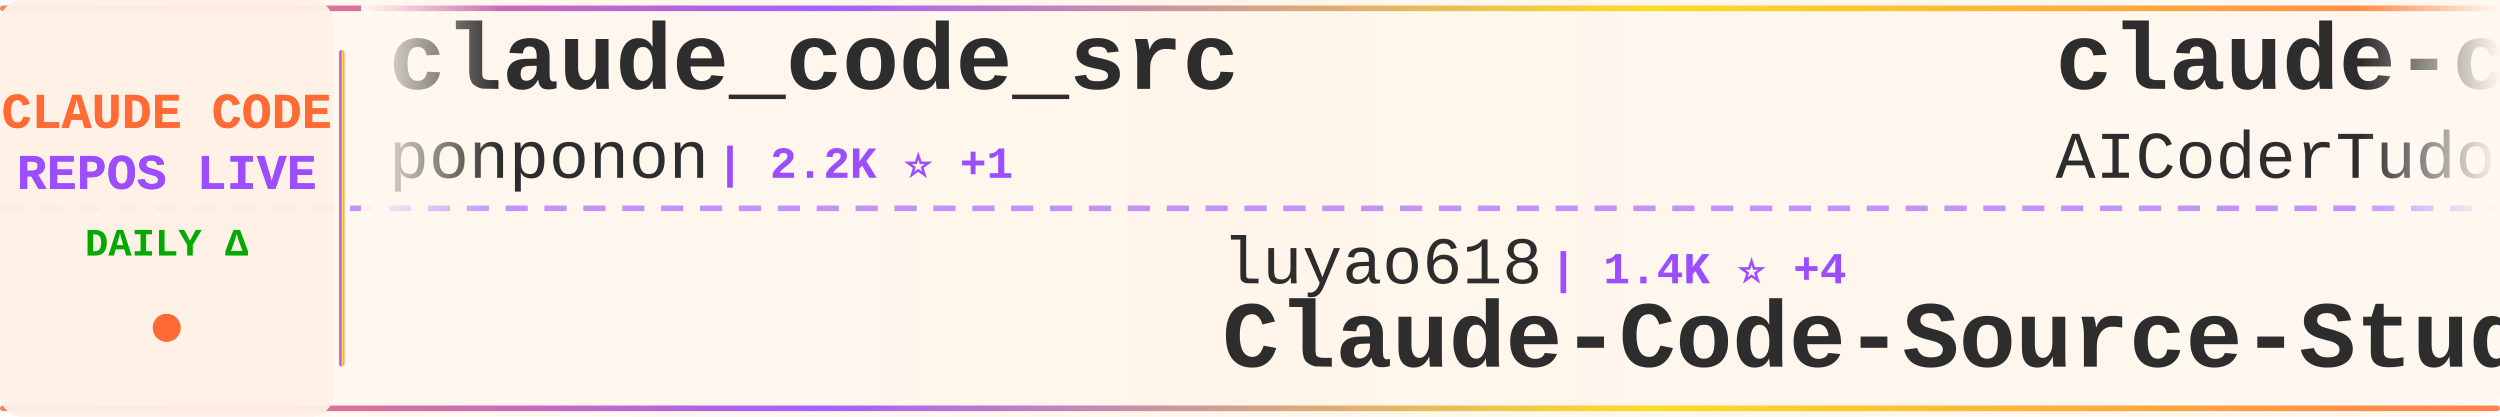
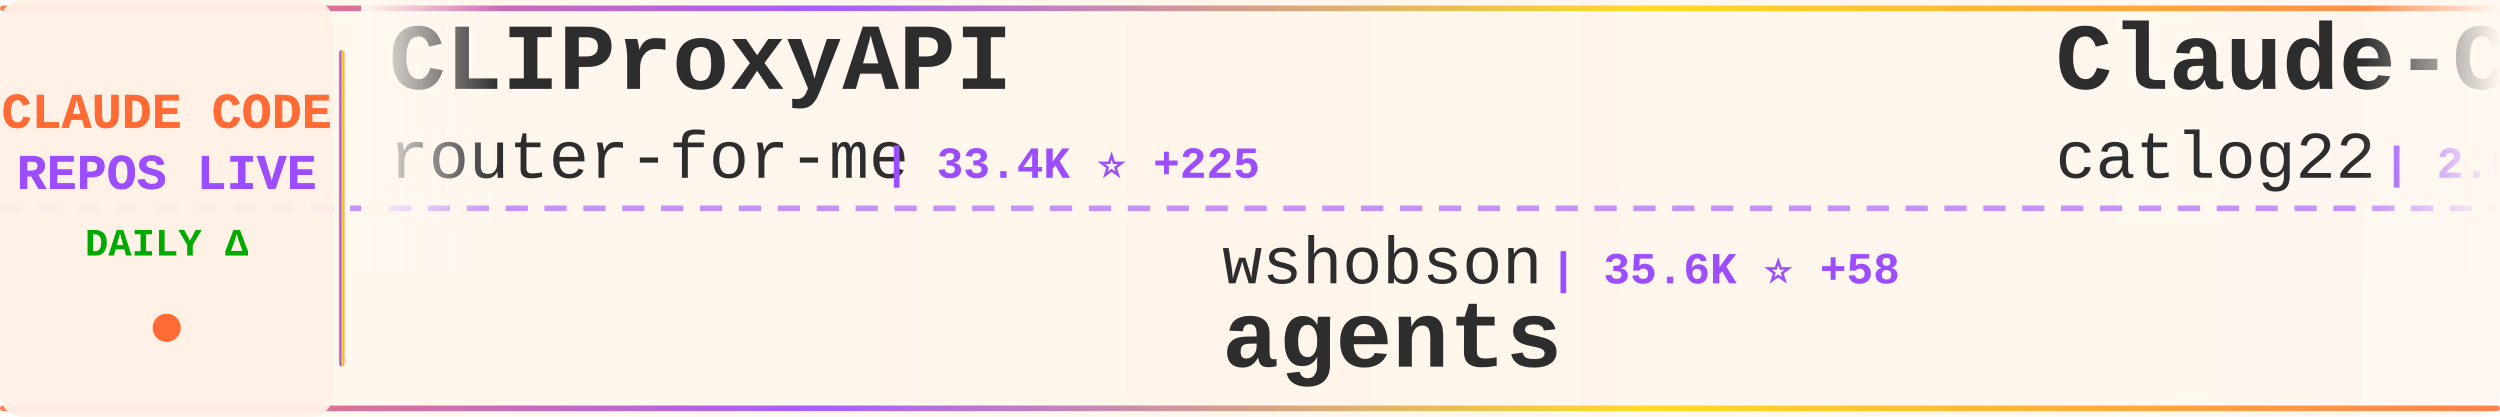
<svg xmlns="http://www.w3.org/2000/svg" width="900" height="150">
  <defs>
    <linearGradient id="tickerBg" x1="0%" y1="0%" x2="100%" y2="0%">
      <stop offset="0%" style="stop-color:#fff8f0;stop-opacity:0.98" />
      <stop offset="50%" style="stop-color:#fff5eb;stop-opacity:1" />
      <stop offset="100%" style="stop-color:#fff8f0;stop-opacity:0.98" />
    </linearGradient>
    <linearGradient id="borderGrad" x1="0%" y1="0%" x2="100%" y2="0%">
      <stop offset="0%" style="stop-color:#FF6B35;stop-opacity:0.85">
        <animate attributeName="stop-opacity" values="0.85;1;0.85" dur="2s" repeatCount="indefinite" />
      </stop>
      <stop offset="33%" style="stop-color:#9C4EFF;stop-opacity:0.9">
        <animate attributeName="stop-opacity" values="0.9;1;0.9" dur="2.2s" repeatCount="indefinite" />
      </stop>
      <stop offset="66%" style="stop-color:#FFD700;stop-opacity:0.85">
        <animate attributeName="stop-opacity" values="0.85;1;0.85" dur="1.8s" repeatCount="indefinite" />
      </stop>
      <stop offset="100%" style="stop-color:#FF6B35;stop-opacity:0.85">
        <animate attributeName="stop-opacity" values="0.85;1;0.85" dur="2s" repeatCount="indefinite" />
      </stop>
    </linearGradient>
    <filter id="textGlow">
      <feGaussianBlur stdDeviation="0.15" result="coloredBlur" />
      <feMerge>
        <feMergeNode in="coloredBlur" />
        <feMergeNode in="SourceGraphic" />
      </feMerge>
    </filter>
    <filter id="metricGlow">
      <feGaussianBlur stdDeviation="0.2" result="coloredBlur" />
      <feMerge>
        <feMergeNode in="coloredBlur" />
        <feMergeNode in="SourceGraphic" />
      </feMerge>
    </filter>
    <linearGradient id="leftFade" x1="0%" y1="0%" x2="100%" y2="0%">
      <stop offset="0%" style="stop-color:#fff8f0;stop-opacity:1" />
      <stop offset="100%" style="stop-color:#fff8f0;stop-opacity:0" />
    </linearGradient>
    <linearGradient id="rightFade" x1="0%" y1="0%" x2="100%" y2="0%">
      <stop offset="0%" style="stop-color:#fff8f0;stop-opacity:0" />
      <stop offset="100%" style="stop-color:#fff8f0;stop-opacity:1" />
    </linearGradient>
  </defs>
  <rect width="900" height="150" fill="url(#tickerBg)" rx="8" />
  <rect x="0" y="2" width="900" height="2" fill="url(#borderGrad)" rx="1" />
  <rect x="0" y="146" width="900" height="2" fill="url(#borderGrad)" rx="1" />
  <line x1="0" y1="75" x2="900" y2="75" stroke="#9C4EFF" stroke-width="2" stroke-dasharray="8 6" opacity="0.6" />
  <rect x="0" y="0" width="120" height="150" fill="#fff0e6" opacity="0.95" rx="8" />
  <text x="60" y="46" font-family="'Courier New', monospace" font-size="18" font-weight="bold" fill="#FF6B35" text-anchor="middle" filter="url(#textGlow)">
    CLAUDE CODE
  </text>
  <text x="60" y="68" font-family="'Courier New', monospace" font-size="18" font-weight="bold" fill="#9C4EFF" text-anchor="middle" filter="url(#textGlow)">
    REPOS LIVE
  </text>
  <text x="60" y="92" font-family="'Courier New', monospace" font-size="14" font-weight="bold" fill="#00aa00" text-anchor="middle">
    DAILY Δ
  </text>
  <circle cx="60" cy="118" r="5" fill="#FF6B35" filter="url(#metricGlow)">
    <animate attributeName="r" values="4;6;4" dur="1.5s" repeatCount="indefinite" />
    <animate attributeName="opacity" values="0.6;1;0.6" dur="1.5s" repeatCount="indefinite" />
  </circle>
  <rect x="122" y="18" width="2" height="114" fill="url(#borderGrad)" rx="1" />
  <clipPath id="tickerClip">
    <rect x="130" y="0" width="770" height="150" />
  </clipPath>
  <g clip-path="url(#tickerClip)">
    <g id="tickerItems">
      <animateTransform attributeName="transform" attributeType="XML" type="translate" from="0 0" to="-3000 0" dur="54s" repeatCount="indefinite" />
      <g transform="translate(0, 0)">
-         <text x="140" y="32" font-family="'Courier New', monospace" font-size="34" font-weight="bold" fill="#2d2d2d">claude_code_src</text>
-         <text x="140" y="64" font-family="'Courier New', monospace" font-size="24" font-weight="normal" fill="#2d2d2d" opacity="1.0">ponponon</text>
-         <text x="258" y="64" font-family="'Courier New', monospace" font-size="16" font-weight="bold" fill="#9C4EFF"> | 2.2K ⭐ +1</text>
+         <text x="140" y="32" font-family="'Courier New', monospace" font-size="34" font-weight="bold" fill="#2d2d2d">CLIProxyAPI</text>
+         <text x="140" y="64" font-family="'Courier New', monospace" font-size="24" font-weight="normal" fill="#2d2d2d" opacity="1.0">router-for-me</text>
+         <text x="318" y="64" font-family="'Courier New', monospace" font-size="16" font-weight="bold" fill="#9C4EFF"> | 33.4K ⭐ +225</text>
      </g>
      <g transform="translate(300, 0)">
-         <text x="140" y="102" font-family="'Courier New', monospace" font-size="24" font-weight="normal" fill="#2d2d2d" opacity="1.0">luyao618</text>
-         <text x="258" y="102" font-family="'Courier New', monospace" font-size="16" font-weight="bold" fill="#9C4EFF"> | 1.4K ⭐ +4</text>
-         <text x="140" y="132" font-family="'Courier New', monospace" font-size="34" font-weight="bold" fill="#2d2d2d">Claude-Code-Source-Study</text>
+         <text x="140" y="102" font-family="'Courier New', monospace" font-size="24" font-weight="normal" fill="#2d2d2d" opacity="1.0">wshobson</text>
+         <text x="258" y="102" font-family="'Courier New', monospace" font-size="16" font-weight="bold" fill="#9C4EFF"> | 35.6K ⭐ +58</text>
+         <text x="140" y="132" font-family="'Courier New', monospace" font-size="34" font-weight="bold" fill="#2d2d2d">agents</text>
      </g>
      <g transform="translate(600, 0)">
-         <text x="140" y="32" font-family="'Courier New', monospace" font-size="34" font-weight="bold" fill="#2d2d2d">claude-code-tudou</text>
-         <text x="140" y="64" font-family="'Courier New', monospace" font-size="24" font-weight="normal" fill="#2d2d2d" opacity="1.0">AICoderTudou</text>
-         <text x="306" y="64" font-family="'Courier New', monospace" font-size="16" font-weight="bold" fill="#9C4EFF"> | 502 ⭐ +1</text>
+         <text x="140" y="32" font-family="'Courier New', monospace" font-size="34" font-weight="bold" fill="#2d2d2d">Claude-Code-Workflow</text>
+         <text x="140" y="64" font-family="'Courier New', monospace" font-size="24" font-weight="normal" fill="#2d2d2d" opacity="1.0">catlog22</text>
+         <text x="258" y="64" font-family="'Courier New', monospace" font-size="16" font-weight="bold" fill="#9C4EFF"> | 2.0K ⭐ +7</text>
      </g>
      <g transform="translate(900, 0)">
-         <text x="140" y="102" font-family="'Courier New', monospace" font-size="24" font-weight="normal" fill="#2d2d2d" opacity="1.0">router-for-me</text>
-         <text x="318" y="102" font-family="'Courier New', monospace" font-size="16" font-weight="bold" fill="#9C4EFF"> | 33.4K ⭐ +234</text>
-         <text x="140" y="132" font-family="'Courier New', monospace" font-size="34" font-weight="bold" fill="#2d2d2d">CLIProxyAPI</text>
+         <text x="140" y="102" font-family="'Courier New', monospace" font-size="24" font-weight="normal" fill="#2d2d2d" opacity="1.0">disler</text>
+         <text x="234" y="102" font-family="'Courier New', monospace" font-size="16" font-weight="bold" fill="#9C4EFF"> | 3.7K ⭐ +5</text>
+         <text x="140" y="132" font-family="'Courier New', monospace" font-size="34" font-weight="bold" fill="#2d2d2d">claude-code-hooks-master...</text>
      </g>
      <g transform="translate(1200, 0)">
-         <text x="140" y="32" font-family="'Courier New', monospace" font-size="34" font-weight="bold" fill="#2d2d2d">cc-switch</text>
-         <text x="140" y="64" font-family="'Courier New', monospace" font-size="24" font-weight="normal" fill="#2d2d2d" opacity="1.0">farion1231</text>
-         <text x="282" y="64" font-family="'Courier New', monospace" font-size="16" font-weight="bold" fill="#9C4EFF"> | 74.5K ⭐ +1.1K</text>
+         <text x="140" y="32" font-family="'Courier New', monospace" font-size="34" font-weight="bold" fill="#2d2d2d">Claude-code</text>
+         <text x="140" y="64" font-family="'Courier New', monospace" font-size="24" font-weight="normal" fill="#2d2d2d" opacity="1.0">fazxes</text>
+         <text x="234" y="64" font-family="'Courier New', monospace" font-size="16" font-weight="bold" fill="#9C4EFF"> | 216 ⭐</text>
      </g>
      <g transform="translate(1500, 0)">
-         <text x="140" y="102" font-family="'Courier New', monospace" font-size="24" font-weight="normal" fill="#2d2d2d" opacity="1.0">ghuntley</text>
-         <text x="258" y="102" font-family="'Courier New', monospace" font-size="16" font-weight="bold" fill="#9C4EFF"> | 978 ⭐</text>
-         <text x="140" y="132" font-family="'Courier New', monospace" font-size="34" font-weight="bold" fill="#2d2d2d">claude-code-source-code-...</text>
+         <text x="140" y="102" font-family="'Courier New', monospace" font-size="24" font-weight="normal" fill="#2d2d2d" opacity="1.0">777genius</text>
+         <text x="270" y="102" font-family="'Courier New', monospace" font-size="16" font-weight="bold" fill="#9C4EFF"> | 913 ⭐</text>
+         <text x="140" y="132" font-family="'Courier New', monospace" font-size="34" font-weight="bold" fill="#2d2d2d">claude-code-source-code</text>
      </g>
      <g transform="translate(1800, 0)">
-         <text x="140" y="32" font-family="'Courier New', monospace" font-size="34" font-weight="bold" fill="#2d2d2d">claude_codex_bridge</text>
-         <text x="140" y="64" font-family="'Courier New', monospace" font-size="24" font-weight="normal" fill="#2d2d2d" opacity="1.0">SeemSeam</text>
-         <text x="258" y="64" font-family="'Courier New', monospace" font-size="16" font-weight="bold" fill="#9C4EFF"> | 2.7K ⭐ +21</text>
+         <text x="140" y="32" font-family="'Courier New', monospace" font-size="34" font-weight="bold" fill="#2d2d2d">claude-code-settings</text>
+         <text x="140" y="64" font-family="'Courier New', monospace" font-size="24" font-weight="normal" fill="#2d2d2d" opacity="1.0">feiskyer</text>
+         <text x="258" y="64" font-family="'Courier New', monospace" font-size="16" font-weight="bold" fill="#9C4EFF"> | 1.5K ⭐ +3</text>
      </g>
      <g transform="translate(2100, 0)">
-         <text x="140" y="102" font-family="'Courier New', monospace" font-size="24" font-weight="normal" fill="#2d2d2d" opacity="1.0">alejandrobalderas</text>
-         <text x="366" y="102" font-family="'Courier New', monospace" font-size="16" font-weight="bold" fill="#9C4EFF"> | 1.9K ⭐ +9</text>
-         <text x="140" y="132" font-family="'Courier New', monospace" font-size="34" font-weight="bold" fill="#2d2d2d">claude-code-from-source</text>
+         <text x="140" y="102" font-family="'Courier New', monospace" font-size="24" font-weight="normal" fill="#2d2d2d" opacity="1.0">ponponon</text>
+         <text x="258" y="102" font-family="'Courier New', monospace" font-size="16" font-weight="bold" fill="#9C4EFF"> | 2.2K ⭐ +2</text>
+         <text x="140" y="132" font-family="'Courier New', monospace" font-size="34" font-weight="bold" fill="#2d2d2d">claude_code_src</text>
      </g>
      <g transform="translate(2400, 0)">
-         <text x="140" y="32" font-family="'Courier New', monospace" font-size="34" font-weight="bold" fill="#2d2d2d">claude-coder</text>
-         <text x="140" y="64" font-family="'Courier New', monospace" font-size="24" font-weight="normal" fill="#2d2d2d" opacity="1.0">kodu-ai</text>
-         <text x="246" y="64" font-family="'Courier New', monospace" font-size="16" font-weight="bold" fill="#9C4EFF"> | 5.3K ⭐</text>
+         <text x="140" y="32" font-family="'Courier New', monospace" font-size="34" font-weight="bold" fill="#2d2d2d">claude-code-cli</text>
+         <text x="140" y="64" font-family="'Courier New', monospace" font-size="24" font-weight="normal" fill="#2d2d2d" opacity="1.0">huangserva</text>
+         <text x="282" y="64" font-family="'Courier New', monospace" font-size="16" font-weight="bold" fill="#9C4EFF"> | 586 ⭐ +1</text>
      </g>
      <g transform="translate(2700, 0)">
-         <text x="140" y="102" font-family="'Courier New', monospace" font-size="24" font-weight="normal" fill="#2d2d2d" opacity="1.0">KPR111</text>
-         <text x="234" y="102" font-family="'Courier New', monospace" font-size="16" font-weight="bold" fill="#9C4EFF"> | 17 ⭐</text>
-         <text x="140" y="132" font-family="'Courier New', monospace" font-size="34" font-weight="bold" fill="#2d2d2d">Claude-Code</text>
+         <text x="140" y="102" font-family="'Courier New', monospace" font-size="24" font-weight="normal" fill="#2d2d2d" opacity="1.0">wanshuiyin</text>
+         <text x="282" y="102" font-family="'Courier New', monospace" font-size="16" font-weight="bold" fill="#9C4EFF"> | 9.9K ⭐ +207</text>
+         <text x="140" y="132" font-family="'Courier New', monospace" font-size="34" font-weight="bold" fill="#2d2d2d">Auto-claude-code-researc...</text>
      </g>
      <g transform="translate(3000, 0)">
-         <text x="140" y="32" font-family="'Courier New', monospace" font-size="34" font-weight="bold" fill="#2d2d2d">claude_code_src</text>
-         <text x="140" y="64" font-family="'Courier New', monospace" font-size="24" font-weight="normal" fill="#2d2d2d" opacity="1.0">ponponon</text>
-         <text x="258" y="64" font-family="'Courier New', monospace" font-size="16" font-weight="bold" fill="#9C4EFF"> | 2.2K ⭐ +1</text>
+         <text x="140" y="32" font-family="'Courier New', monospace" font-size="34" font-weight="bold" fill="#2d2d2d">CLIProxyAPI</text>
+         <text x="140" y="64" font-family="'Courier New', monospace" font-size="24" font-weight="normal" fill="#2d2d2d" opacity="1.0">router-for-me</text>
+         <text x="318" y="64" font-family="'Courier New', monospace" font-size="16" font-weight="bold" fill="#9C4EFF"> | 33.4K ⭐ +225</text>
      </g>
      <g transform="translate(3300, 0)">
-         <text x="140" y="102" font-family="'Courier New', monospace" font-size="24" font-weight="normal" fill="#2d2d2d" opacity="1.0">luyao618</text>
-         <text x="258" y="102" font-family="'Courier New', monospace" font-size="16" font-weight="bold" fill="#9C4EFF"> | 1.4K ⭐ +4</text>
-         <text x="140" y="132" font-family="'Courier New', monospace" font-size="34" font-weight="bold" fill="#2d2d2d">Claude-Code-Source-Study</text>
+         <text x="140" y="102" font-family="'Courier New', monospace" font-size="24" font-weight="normal" fill="#2d2d2d" opacity="1.0">wshobson</text>
+         <text x="258" y="102" font-family="'Courier New', monospace" font-size="16" font-weight="bold" fill="#9C4EFF"> | 35.6K ⭐ +58</text>
+         <text x="140" y="132" font-family="'Courier New', monospace" font-size="34" font-weight="bold" fill="#2d2d2d">agents</text>
      </g>
      <g transform="translate(3600, 0)">
-         <text x="140" y="32" font-family="'Courier New', monospace" font-size="34" font-weight="bold" fill="#2d2d2d">claude-code-tudou</text>
-         <text x="140" y="64" font-family="'Courier New', monospace" font-size="24" font-weight="normal" fill="#2d2d2d" opacity="1.0">AICoderTudou</text>
-         <text x="306" y="64" font-family="'Courier New', monospace" font-size="16" font-weight="bold" fill="#9C4EFF"> | 502 ⭐ +1</text>
+         <text x="140" y="32" font-family="'Courier New', monospace" font-size="34" font-weight="bold" fill="#2d2d2d">Claude-Code-Workflow</text>
+         <text x="140" y="64" font-family="'Courier New', monospace" font-size="24" font-weight="normal" fill="#2d2d2d" opacity="1.0">catlog22</text>
+         <text x="258" y="64" font-family="'Courier New', monospace" font-size="16" font-weight="bold" fill="#9C4EFF"> | 2.0K ⭐ +7</text>
      </g>
      <g transform="translate(3900, 0)">
-         <text x="140" y="102" font-family="'Courier New', monospace" font-size="24" font-weight="normal" fill="#2d2d2d" opacity="1.0">router-for-me</text>
-         <text x="318" y="102" font-family="'Courier New', monospace" font-size="16" font-weight="bold" fill="#9C4EFF"> | 33.4K ⭐ +234</text>
-         <text x="140" y="132" font-family="'Courier New', monospace" font-size="34" font-weight="bold" fill="#2d2d2d">CLIProxyAPI</text>
+         <text x="140" y="102" font-family="'Courier New', monospace" font-size="24" font-weight="normal" fill="#2d2d2d" opacity="1.0">disler</text>
+         <text x="234" y="102" font-family="'Courier New', monospace" font-size="16" font-weight="bold" fill="#9C4EFF"> | 3.7K ⭐ +5</text>
+         <text x="140" y="132" font-family="'Courier New', monospace" font-size="34" font-weight="bold" fill="#2d2d2d">claude-code-hooks-master...</text>
      </g>
    </g>
  </g>
  <rect x="130" y="0" width="50" height="100" fill="url(#leftFade)" />
  <rect x="850" y="0" width="50" height="100" fill="url(#rightFade)" />
</svg>
